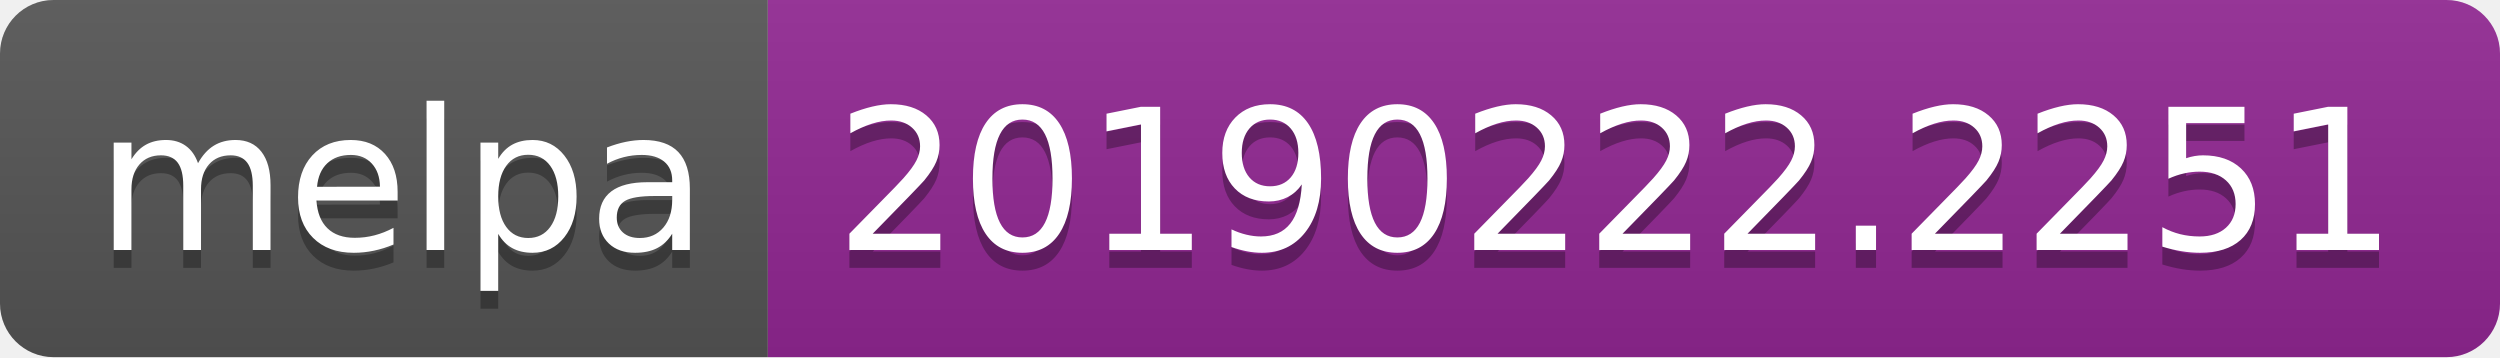
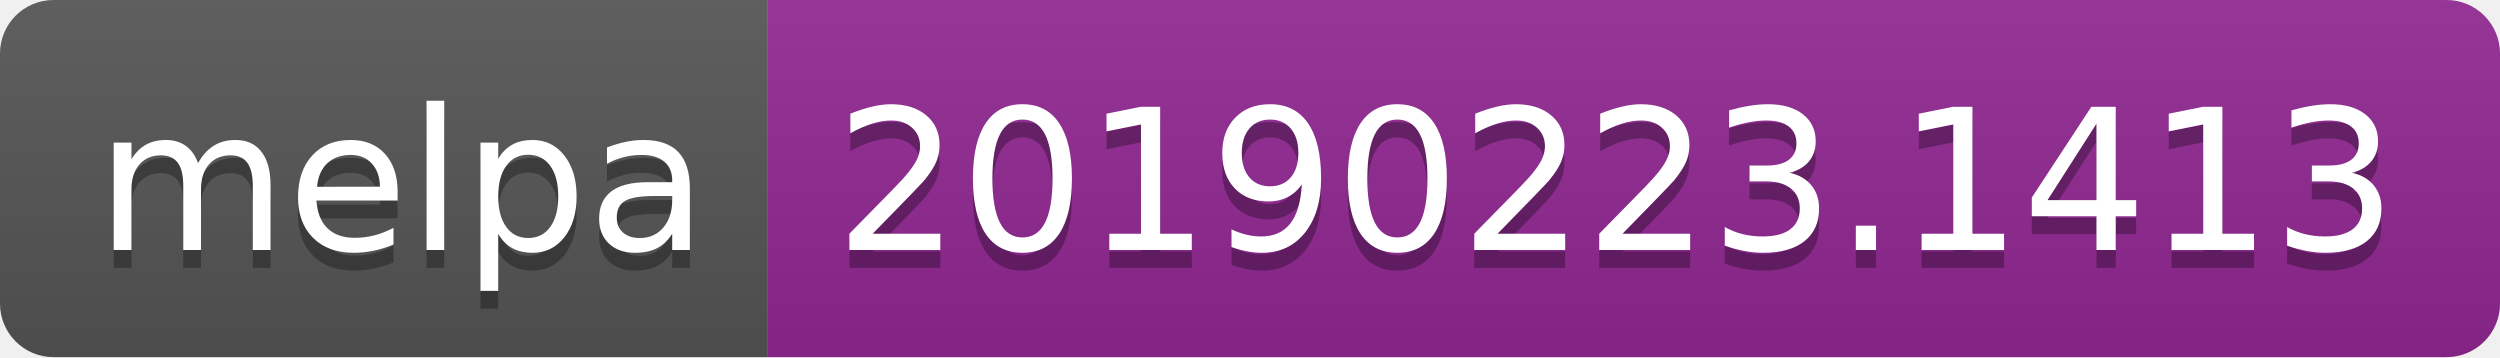
<svg xmlns="http://www.w3.org/2000/svg" width="140" height="20">
  <linearGradient id="b" x2="0" y2="100%">
    <stop offset="0" stop-color="#bbb" stop-opacity=".1" />
    <stop offset="1" stop-opacity=".1" />
  </linearGradient>
  <clipPath id="a">
    <rect width="140" height="20" rx="3" fill="#fff" />
  </clipPath>
  <g clip-path="url(#a)">
    <path fill="#555" d="M0 0h43v20H0z" />
    <path fill="#922793" d="M43 0h97v20H43z" />
    <path fill="url(#b)" d="M0 0h140v20H0z" />
  </g>
  <g fill="#fff" text-anchor="middle" font-family="DejaVu Sans,Verdana,Geneva,sans-serif" font-size="110">
    <text x="225" y="150" fill="#010101" fill-opacity=".3" transform="scale(.1)" textLength="330">melpa</text>
    <text x="225" y="140" transform="scale(.1)" textLength="330">melpa</text>
-     <text x="905" y="150" fill="#010101" fill-opacity=".3" transform="scale(.1)" textLength="870">20190222.2251</text>
-     <text x="905" y="140" transform="scale(.1)" textLength="870">20190222.2251</text>
+     <text x="905" y="150" fill="#010101" fill-opacity=".3" transform="scale(.1)" textLength="870">20190223.1413</text>
+     <text x="905" y="140" transform="scale(.1)" textLength="870">20190223.1413</text>
  </g>
</svg>
